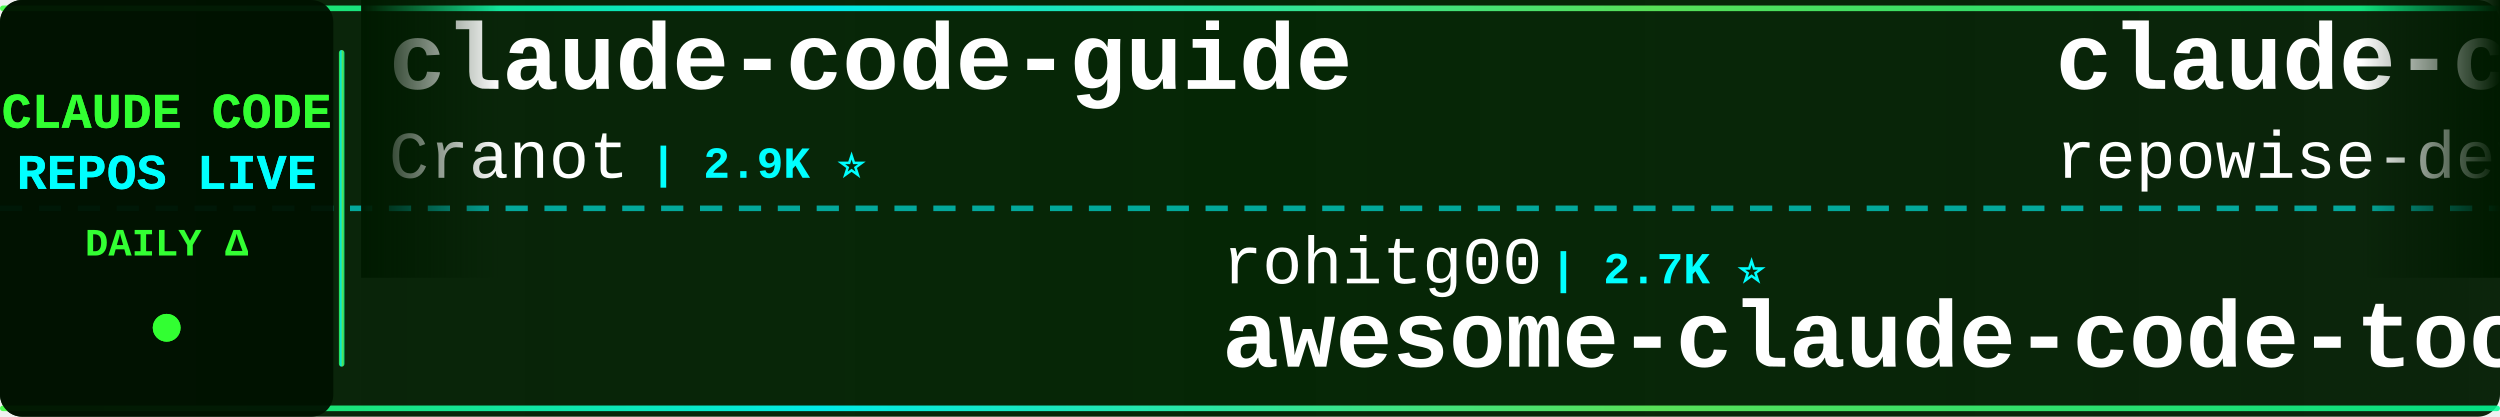
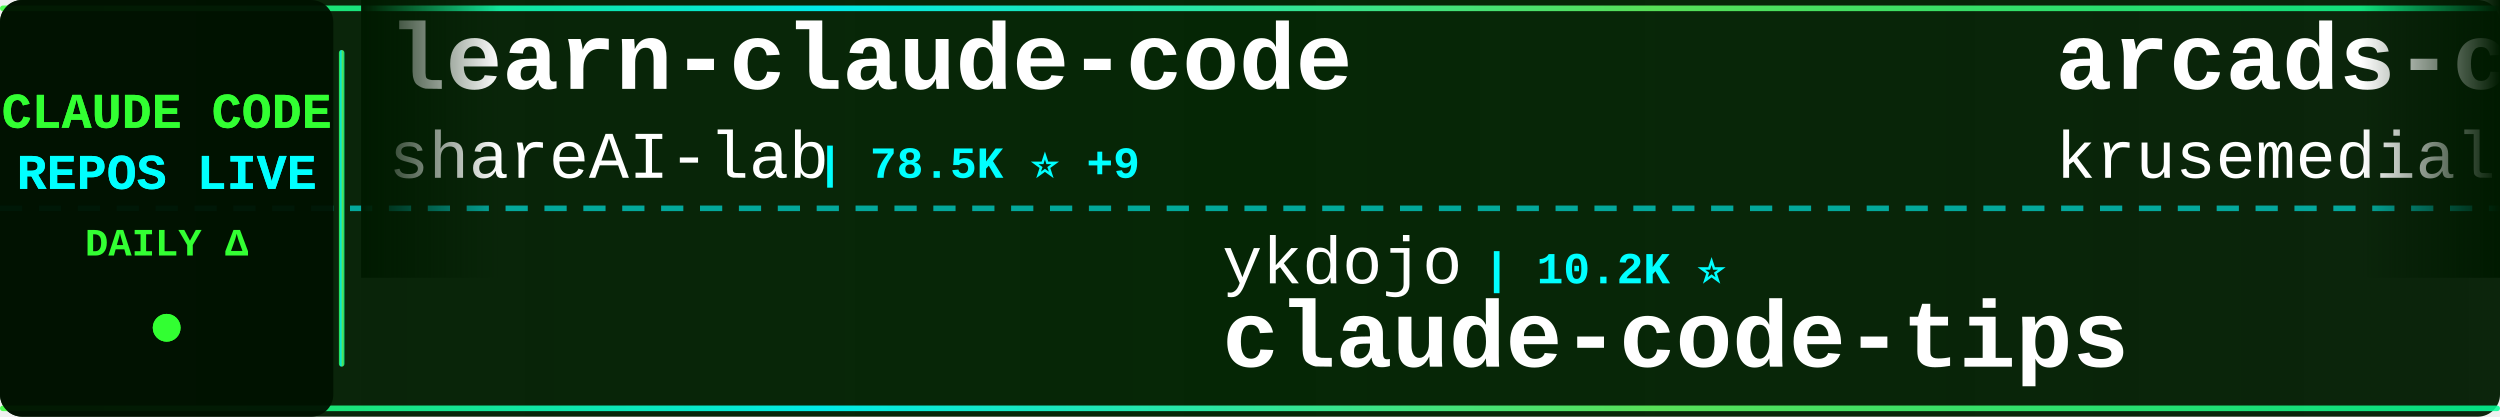
<svg xmlns="http://www.w3.org/2000/svg" width="900" height="150">
  <defs>
    <linearGradient id="tickerBg" x1="0%" y1="0%" x2="100%" y2="0%">
      <stop offset="0%" style="stop-color:#001a00;stop-opacity:0.95" />
      <stop offset="50%" style="stop-color:#002200;stop-opacity:0.98" />
      <stop offset="100%" style="stop-color:#001a00;stop-opacity:0.95" />
    </linearGradient>
    <linearGradient id="borderGrad" x1="0%" y1="0%" x2="100%" y2="0%">
      <stop offset="0%" style="stop-color:#33ff33;stop-opacity:0.85">
        <animate attributeName="stop-opacity" values="0.85;1;0.85" dur="2s" repeatCount="indefinite" />
      </stop>
      <stop offset="33%" style="stop-color:#00ffff;stop-opacity:0.9">
        <animate attributeName="stop-opacity" values="0.9;1;0.9" dur="2.2s" repeatCount="indefinite" />
      </stop>
      <stop offset="66%" style="stop-color:#66ff66;stop-opacity:0.85">
        <animate attributeName="stop-opacity" values="0.85;1;0.85" dur="1.8s" repeatCount="indefinite" />
      </stop>
      <stop offset="100%" style="stop-color:#00ff99;stop-opacity:0.85">
        <animate attributeName="stop-opacity" values="0.85;1;0.85" dur="2s" repeatCount="indefinite" />
      </stop>
    </linearGradient>
    <filter id="textGlow">
      <feGaussianBlur stdDeviation="0.1" result="coloredBlur" />
      <feMerge>
        <feMergeNode in="coloredBlur" />
        <feMergeNode in="SourceGraphic" />
      </feMerge>
    </filter>
    <filter id="metricGlow">
      <feGaussianBlur stdDeviation="0.2" result="coloredBlur" />
      <feMerge>
        <feMergeNode in="coloredBlur" />
        <feMergeNode in="SourceGraphic" />
      </feMerge>
    </filter>
    <linearGradient id="leftFade" x1="0%" y1="0%" x2="100%" y2="0%">
      <stop offset="0%" style="stop-color:#001a00;stop-opacity:1" />
      <stop offset="100%" style="stop-color:#001a00;stop-opacity:0" />
    </linearGradient>
    <linearGradient id="rightFade" x1="0%" y1="0%" x2="100%" y2="0%">
      <stop offset="0%" style="stop-color:#001a00;stop-opacity:0" />
      <stop offset="100%" style="stop-color:#001a00;stop-opacity:1" />
    </linearGradient>
  </defs>
  <rect width="900" height="150" fill="url(#tickerBg)" rx="8" />
  <rect x="0" y="2" width="900" height="2" fill="url(#borderGrad)" rx="1" />
  <rect x="0" y="146" width="900" height="2" fill="url(#borderGrad)" rx="1" />
  <line x1="0" y1="75" x2="900" y2="75" stroke="#00ffff" stroke-width="2" stroke-dasharray="8 6" opacity="0.6" />
  <rect x="0" y="0" width="120" height="150" fill="#001100" opacity="0.95" rx="8" />
  <text x="60" y="46" font-family="'Courier New', monospace" font-size="18" font-weight="bold" fill="#33ff33" text-anchor="middle" filter="url(#textGlow)">
    CLAUDE CODE
  </text>
  <text x="60" y="68" font-family="'Courier New', monospace" font-size="18" font-weight="bold" fill="#00ffff" text-anchor="middle" filter="url(#textGlow)">
    REPOS LIVE
  </text>
  <text x="60" y="92" font-family="'Courier New', monospace" font-size="14" font-weight="bold" fill="#33ff33" text-anchor="middle">
    DAILY Δ
  </text>
  <circle cx="60" cy="118" r="5" fill="#33ff33" filter="url(#metricGlow)">
    <animate attributeName="r" values="4;6;4" dur="1.5s" repeatCount="indefinite" />
    <animate attributeName="opacity" values="0.6;1;0.6" dur="1.5s" repeatCount="indefinite" />
  </circle>
  <rect x="122" y="18" width="2" height="114" fill="url(#borderGrad)" rx="1" />
  <clipPath id="tickerClip">
    <rect x="130" y="0" width="770" height="150" />
  </clipPath>
  <g clip-path="url(#tickerClip)">
    <g id="tickerItems">
      <animateTransform attributeName="transform" attributeType="XML" type="translate" from="0 0" to="-3000 0" dur="54s" repeatCount="indefinite" />
      <g transform="translate(0, 0)">
-         <text x="140" y="32" font-family="'Courier New', monospace" font-size="34" font-weight="bold" fill="#ffffff">claude-code-guide</text>
-         <text x="140" y="64" font-family="'Courier New', monospace" font-size="24" font-weight="normal" fill="#ffffff" opacity="1.0">Cranot</text>
-         <text x="234" y="64" font-family="'Courier New', monospace" font-size="16" font-weight="bold" fill="#00ffff"> | 2.9K ⭐</text>
+         <text x="140" y="32" font-family="'Courier New', monospace" font-size="34" font-weight="bold" fill="#ffffff">learn-claude-code</text>
+         <text x="140" y="64" font-family="'Courier New', monospace" font-size="24" font-weight="normal" fill="#ffffff" opacity="1.0">shareAI-lab</text>
+         <text x="294" y="64" font-family="'Courier New', monospace" font-size="16" font-weight="bold" fill="#00ffff"> | 78.5K ⭐ +9</text>
      </g>
      <g transform="translate(300, 0)">
-         <text x="140" y="102" font-family="'Courier New', monospace" font-size="24" font-weight="normal" fill="#ffffff" opacity="1.0">rohitg00</text>
-         <text x="258" y="102" font-family="'Courier New', monospace" font-size="16" font-weight="bold" fill="#00ffff"> | 2.7K ⭐</text>
-         <text x="140" y="132" font-family="'Courier New', monospace" font-size="34" font-weight="bold" fill="#ffffff">awesome-claude-code-tool...</text>
+         <text x="140" y="102" font-family="'Courier New', monospace" font-size="24" font-weight="normal" fill="#ffffff" opacity="1.0">ykdojo</text>
+         <text x="234" y="102" font-family="'Courier New', monospace" font-size="16" font-weight="bold" fill="#00ffff"> | 10.2K ⭐</text>
+         <text x="140" y="132" font-family="'Courier New', monospace" font-size="34" font-weight="bold" fill="#ffffff">claude-code-tips</text>
      </g>
      <g transform="translate(600, 0)">
-         <text x="140" y="32" font-family="'Courier New', monospace" font-size="34" font-weight="bold" fill="#ffffff">claude-code-prompts</text>
-         <text x="140" y="64" font-family="'Courier New', monospace" font-size="24" font-weight="normal" fill="#ffffff" opacity="1.0">repowise-dev</text>
-         <text x="306" y="64" font-family="'Courier New', monospace" font-size="16" font-weight="bold" fill="#00ffff"> | 1.2K ⭐</text>
+         <text x="140" y="32" font-family="'Courier New', monospace" font-size="34" font-weight="bold" fill="#ffffff">arcads-claude-code</text>
+         <text x="140" y="64" font-family="'Courier New', monospace" font-size="24" font-weight="normal" fill="#ffffff" opacity="1.0">krusemediallc</text>
+         <text x="318" y="64" font-family="'Courier New', monospace" font-size="16" font-weight="bold" fill="#00ffff"> | 1.6K ⭐</text>
      </g>
      <g transform="translate(900, 0)">
        <text x="140" y="102" font-family="'Courier New', monospace" font-size="24" font-weight="normal" fill="#ffffff" opacity="1.0">oboard</text>
-         <text x="234" y="102" font-family="'Courier New', monospace" font-size="16" font-weight="bold" fill="#00ffff"> | 3.3K ⭐</text>
+         <text x="234" y="102" font-family="'Courier New', monospace" font-size="16" font-weight="bold" fill="#00ffff"> | 3.3K ⭐ +1</text>
        <text x="140" y="132" font-family="'Courier New', monospace" font-size="34" font-weight="bold" fill="#ffffff">claude-code-rev</text>
      </g>
      <g transform="translate(1200, 0)">
-         <text x="140" y="32" font-family="'Courier New', monospace" font-size="34" font-weight="bold" fill="#ffffff">oh-my-claudecode</text>
-         <text x="140" y="64" font-family="'Courier New', monospace" font-size="24" font-weight="normal" fill="#ffffff" opacity="1.0">Yeachan-Heo</text>
-         <text x="294" y="64" font-family="'Courier New', monospace" font-size="16" font-weight="bold" fill="#00ffff"> | 39.8K ⭐ +9</text>
+         <text x="140" y="32" font-family="'Courier New', monospace" font-size="34" font-weight="bold" fill="#ffffff">Claude-Code</text>
+         <text x="140" y="64" font-family="'Courier New', monospace" font-size="24" font-weight="normal" fill="#ffffff" opacity="1.0">KPR111</text>
+         <text x="234" y="64" font-family="'Courier New', monospace" font-size="16" font-weight="bold" fill="#00ffff"> | 18 ⭐</text>
      </g>
      <g transform="translate(1500, 0)">
-         <text x="140" y="102" font-family="'Courier New', monospace" font-size="24" font-weight="normal" fill="#ffffff" opacity="1.0">ChrisWiles</text>
-         <text x="282" y="102" font-family="'Courier New', monospace" font-size="16" font-weight="bold" fill="#00ffff"> | 6.1K ⭐</text>
-         <text x="140" y="132" font-family="'Courier New', monospace" font-size="34" font-weight="bold" fill="#ffffff">claude-code-showcase</text>
+         <text x="140" y="102" font-family="'Courier New', monospace" font-size="24" font-weight="normal" fill="#ffffff" opacity="1.0">darcyegb</text>
+         <text x="258" y="102" font-family="'Courier New', monospace" font-size="16" font-weight="bold" fill="#00ffff"> | 774 ⭐</text>
+         <text x="140" y="132" font-family="'Courier New', monospace" font-size="34" font-weight="bold" fill="#ffffff">ClaudeCodeAgents</text>
      </g>
      <g transform="translate(1800, 0)">
-         <text x="140" y="32" font-family="'Courier New', monospace" font-size="34" font-weight="bold" fill="#ffffff">claude-code-hooks-master...</text>
-         <text x="140" y="64" font-family="'Courier New', monospace" font-size="24" font-weight="normal" fill="#ffffff" opacity="1.0">disler</text>
-         <text x="234" y="64" font-family="'Courier New', monospace" font-size="16" font-weight="bold" fill="#00ffff"> | 3.9K ⭐</text>
+         <text x="140" y="32" font-family="'Courier New', monospace" font-size="34" font-weight="bold" fill="#ffffff">claude-code-local</text>
+         <text x="140" y="64" font-family="'Courier New', monospace" font-size="24" font-weight="normal" fill="#ffffff" opacity="1.0">nicedreamzapp</text>
+         <text x="318" y="64" font-family="'Courier New', monospace" font-size="16" font-weight="bold" fill="#00ffff"> | 3.4K ⭐ +1</text>
      </g>
      <g transform="translate(2100, 0)">
-         <text x="140" y="102" font-family="'Courier New', monospace" font-size="24" font-weight="normal" fill="#ffffff" opacity="1.0">ccplugins</text>
-         <text x="270" y="102" font-family="'Courier New', monospace" font-size="16" font-weight="bold" fill="#00ffff"> | 970 ⭐</text>
-         <text x="140" y="132" font-family="'Courier New', monospace" font-size="34" font-weight="bold" fill="#ffffff">awesome-claude-code-plug...</text>
+         <text x="140" y="102" font-family="'Courier New', monospace" font-size="24" font-weight="normal" fill="#ffffff" opacity="1.0">shanraisshan</text>
+         <text x="306" y="102" font-family="'Courier New', monospace" font-size="16" font-weight="bold" fill="#00ffff"> | 67.5K ⭐ +1</text>
+         <text x="140" y="132" font-family="'Courier New', monospace" font-size="34" font-weight="bold" fill="#ffffff">claude-code-best-practic...</text>
      </g>
      <g transform="translate(2400, 0)">
-         <text x="140" y="32" font-family="'Courier New', monospace" font-size="34" font-weight="bold" fill="#ffffff">claude-code-from-scratch</text>
-         <text x="140" y="64" font-family="'Courier New', monospace" font-size="24" font-weight="normal" fill="#ffffff" opacity="1.0">Windy3f3f3f3f</text>
-         <text x="318" y="64" font-family="'Courier New', monospace" font-size="16" font-weight="bold" fill="#00ffff"> | 2.7K ⭐</text>
+         <text x="140" y="32" font-family="'Courier New', monospace" font-size="34" font-weight="bold" fill="#ffffff">Claude-Code-Source-Study</text>
+         <text x="140" y="64" font-family="'Courier New', monospace" font-size="24" font-weight="normal" fill="#ffffff" opacity="1.0">luyao618</text>
+         <text x="258" y="64" font-family="'Courier New', monospace" font-size="16" font-weight="bold" fill="#00ffff"> | 1.7K ⭐ +2</text>
      </g>
      <g transform="translate(2700, 0)">
-         <text x="140" y="102" font-family="'Courier New', monospace" font-size="24" font-weight="normal" fill="#ffffff" opacity="1.0">OrcaWhisper</text>
-         <text x="294" y="102" font-family="'Courier New', monospace" font-size="16" font-weight="bold" fill="#00ffff"> | 103 ⭐</text>
-         <text x="140" y="132" font-family="'Courier New', monospace" font-size="34" font-weight="bold" fill="#ffffff">Claude-Code</text>
+         <text x="140" y="102" font-family="'Courier New', monospace" font-size="24" font-weight="normal" fill="#ffffff" opacity="1.0">Cranot</text>
+         <text x="234" y="102" font-family="'Courier New', monospace" font-size="16" font-weight="bold" fill="#00ffff"> | 2.9K ⭐</text>
+         <text x="140" y="132" font-family="'Courier New', monospace" font-size="34" font-weight="bold" fill="#ffffff">claude-code-guide</text>
      </g>
      <g transform="translate(3000, 0)">
-         <text x="140" y="32" font-family="'Courier New', monospace" font-size="34" font-weight="bold" fill="#ffffff">claude-code-guide</text>
-         <text x="140" y="64" font-family="'Courier New', monospace" font-size="24" font-weight="normal" fill="#ffffff" opacity="1.0">Cranot</text>
-         <text x="234" y="64" font-family="'Courier New', monospace" font-size="16" font-weight="bold" fill="#00ffff"> | 2.9K ⭐</text>
+         <text x="140" y="32" font-family="'Courier New', monospace" font-size="34" font-weight="bold" fill="#ffffff">learn-claude-code</text>
+         <text x="140" y="64" font-family="'Courier New', monospace" font-size="24" font-weight="normal" fill="#ffffff" opacity="1.0">shareAI-lab</text>
+         <text x="294" y="64" font-family="'Courier New', monospace" font-size="16" font-weight="bold" fill="#00ffff"> | 78.5K ⭐ +9</text>
      </g>
      <g transform="translate(3300, 0)">
-         <text x="140" y="102" font-family="'Courier New', monospace" font-size="24" font-weight="normal" fill="#ffffff" opacity="1.0">rohitg00</text>
-         <text x="258" y="102" font-family="'Courier New', monospace" font-size="16" font-weight="bold" fill="#00ffff"> | 2.7K ⭐</text>
-         <text x="140" y="132" font-family="'Courier New', monospace" font-size="34" font-weight="bold" fill="#ffffff">awesome-claude-code-tool...</text>
+         <text x="140" y="102" font-family="'Courier New', monospace" font-size="24" font-weight="normal" fill="#ffffff" opacity="1.0">ykdojo</text>
+         <text x="234" y="102" font-family="'Courier New', monospace" font-size="16" font-weight="bold" fill="#00ffff"> | 10.2K ⭐</text>
+         <text x="140" y="132" font-family="'Courier New', monospace" font-size="34" font-weight="bold" fill="#ffffff">claude-code-tips</text>
      </g>
      <g transform="translate(3600, 0)">
-         <text x="140" y="32" font-family="'Courier New', monospace" font-size="34" font-weight="bold" fill="#ffffff">claude-code-prompts</text>
-         <text x="140" y="64" font-family="'Courier New', monospace" font-size="24" font-weight="normal" fill="#ffffff" opacity="1.0">repowise-dev</text>
-         <text x="306" y="64" font-family="'Courier New', monospace" font-size="16" font-weight="bold" fill="#00ffff"> | 1.2K ⭐</text>
+         <text x="140" y="32" font-family="'Courier New', monospace" font-size="34" font-weight="bold" fill="#ffffff">arcads-claude-code</text>
+         <text x="140" y="64" font-family="'Courier New', monospace" font-size="24" font-weight="normal" fill="#ffffff" opacity="1.0">krusemediallc</text>
+         <text x="318" y="64" font-family="'Courier New', monospace" font-size="16" font-weight="bold" fill="#00ffff"> | 1.6K ⭐</text>
      </g>
      <g transform="translate(3900, 0)">
        <text x="140" y="102" font-family="'Courier New', monospace" font-size="24" font-weight="normal" fill="#ffffff" opacity="1.0">oboard</text>
-         <text x="234" y="102" font-family="'Courier New', monospace" font-size="16" font-weight="bold" fill="#00ffff"> | 3.3K ⭐</text>
+         <text x="234" y="102" font-family="'Courier New', monospace" font-size="16" font-weight="bold" fill="#00ffff"> | 3.3K ⭐ +1</text>
        <text x="140" y="132" font-family="'Courier New', monospace" font-size="34" font-weight="bold" fill="#ffffff">claude-code-rev</text>
      </g>
    </g>
  </g>
  <rect x="130" y="0" width="50" height="100" fill="url(#leftFade)" />
  <rect x="850" y="0" width="50" height="100" fill="url(#rightFade)" />
</svg>
